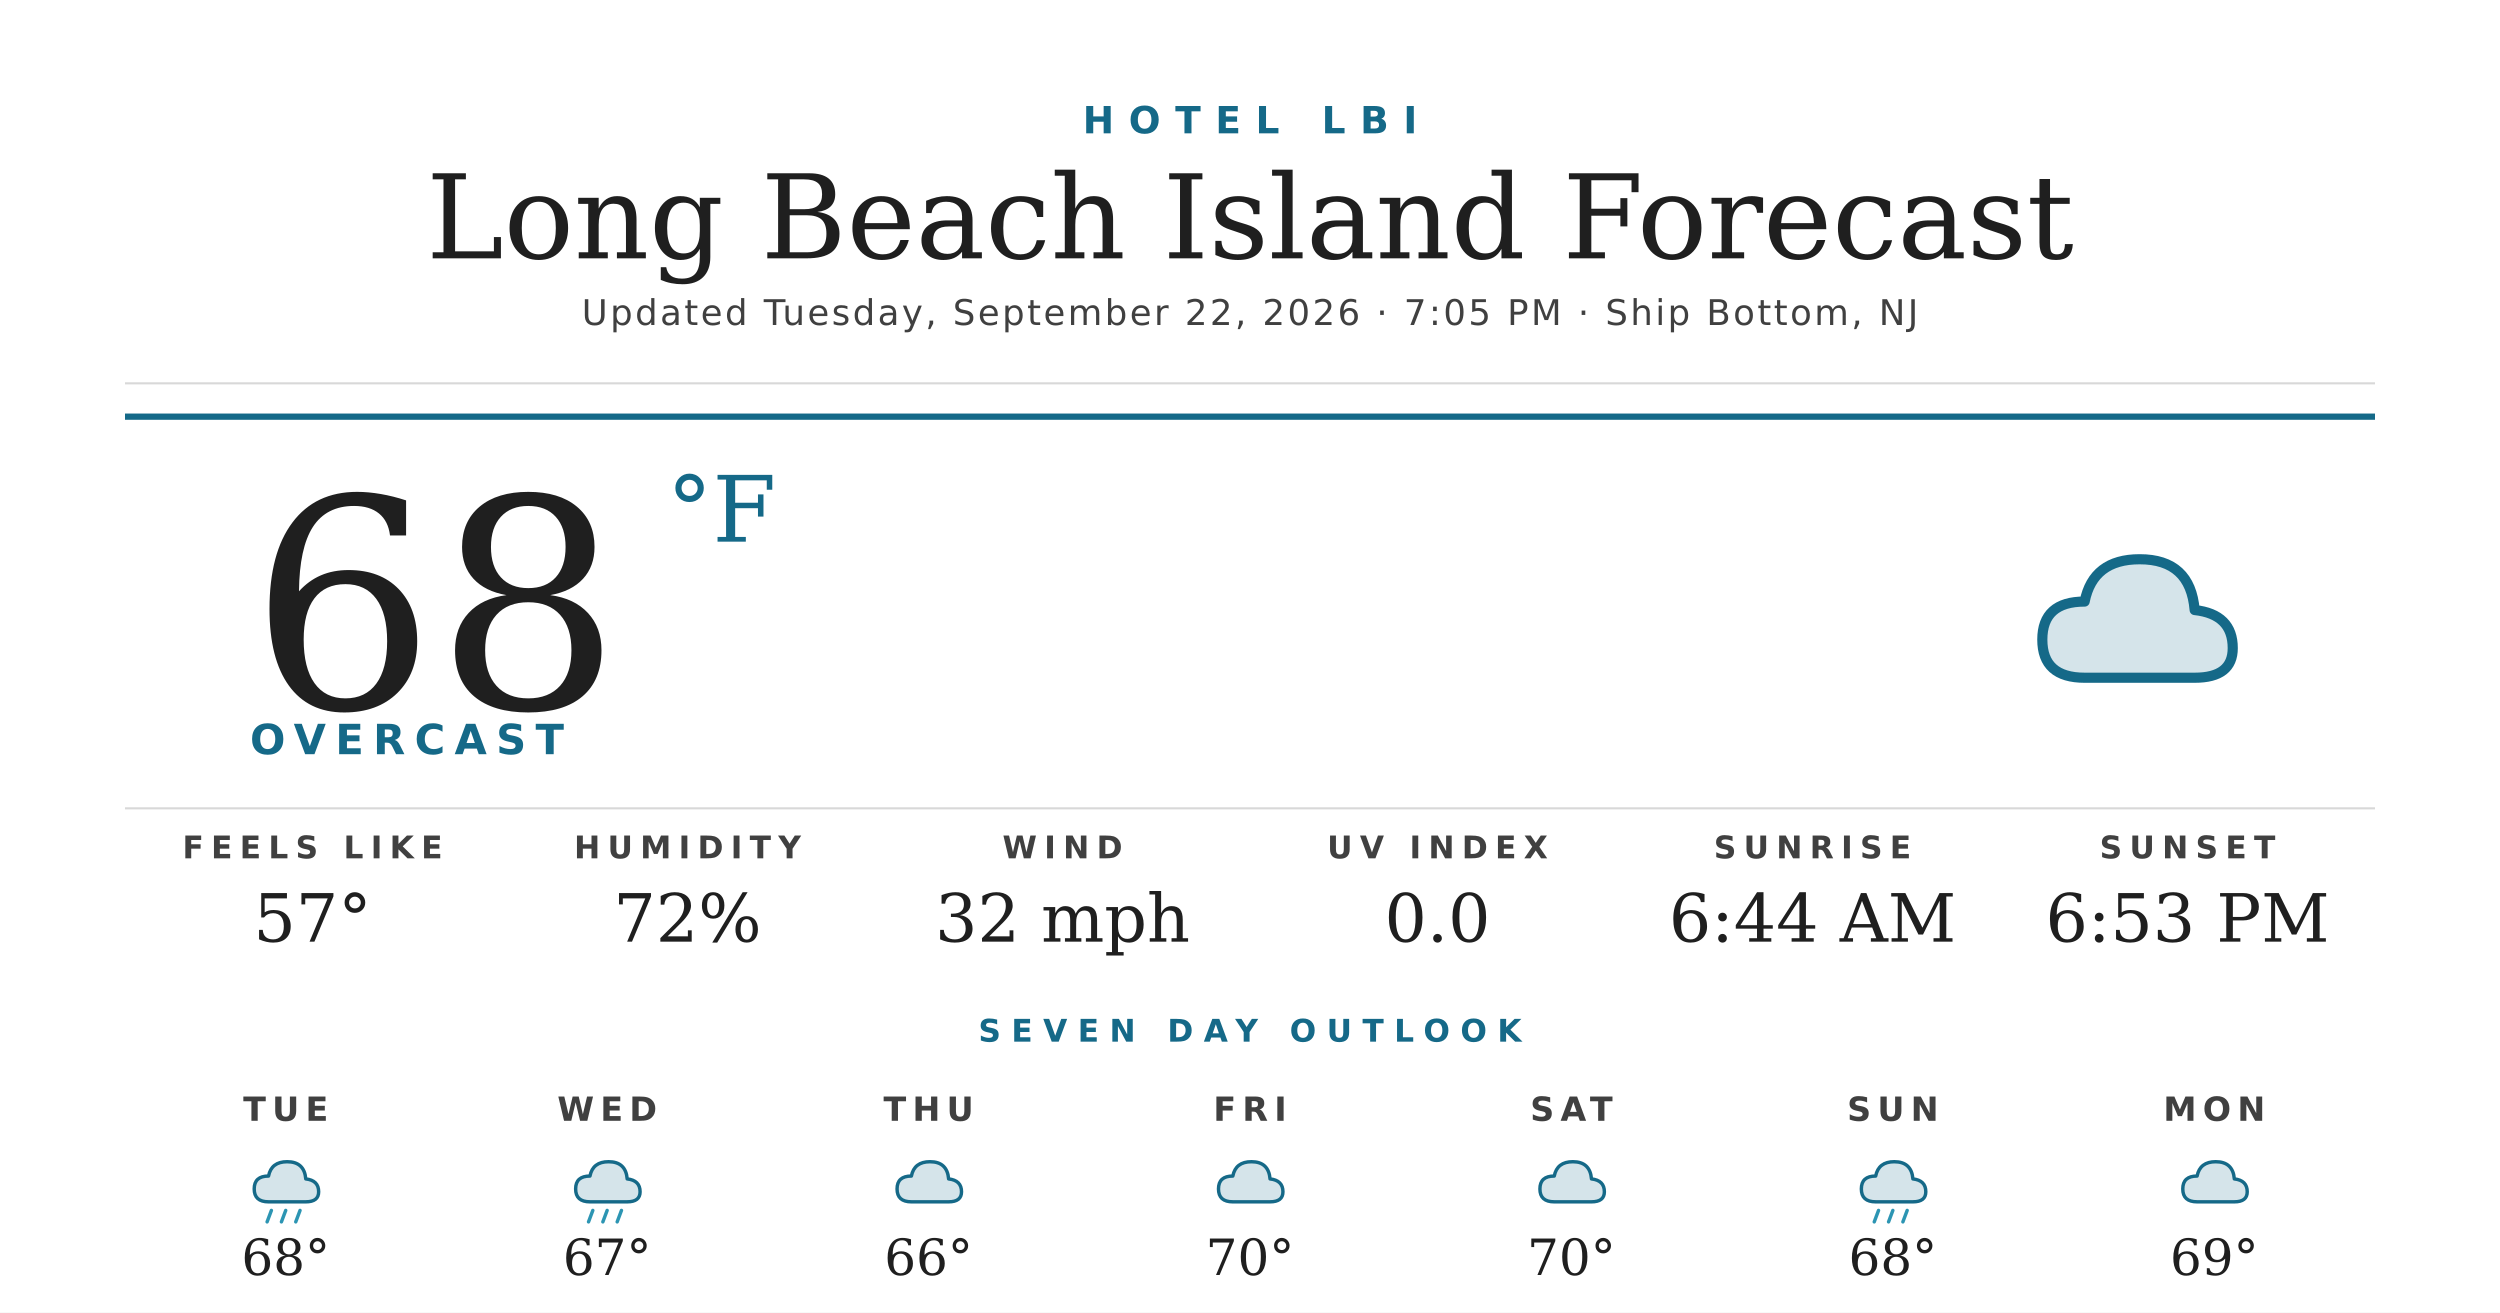
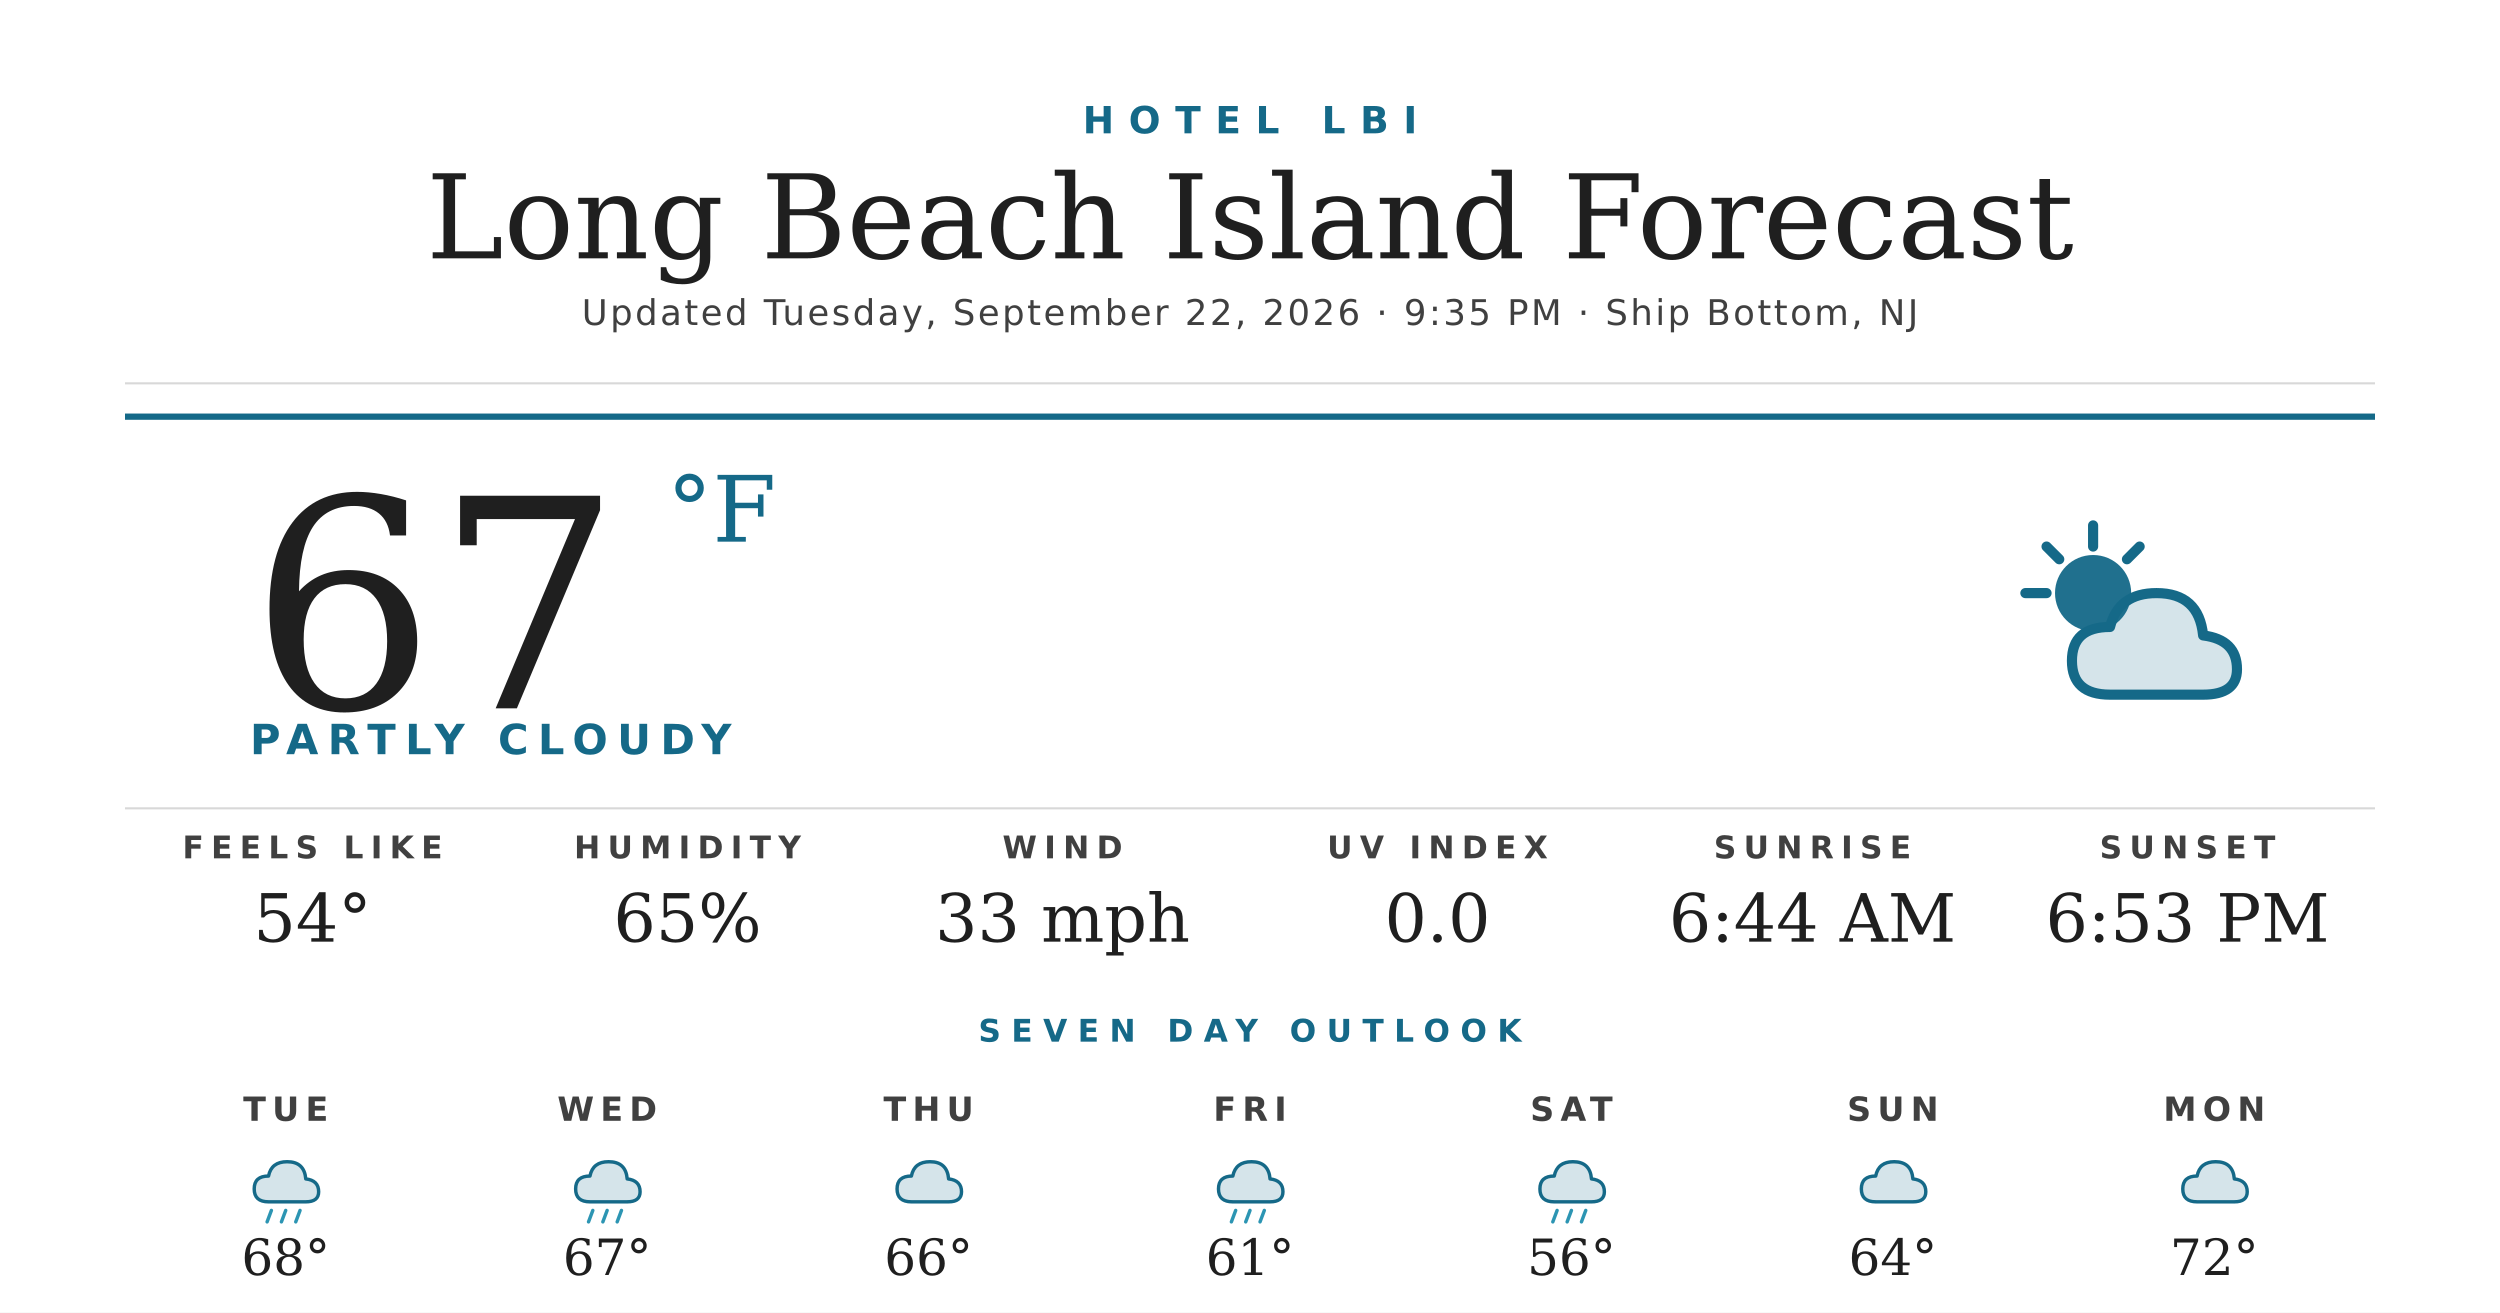
<svg xmlns="http://www.w3.org/2000/svg" width="1200" height="630" viewBox="0 0 1200 630">
  <rect width="1200" height="630" fill="#ffffff" />
  <text x="600" y="64" text-anchor="middle" font-family="'Montserrat Bold', 'Montserrat', 'DejaVu Sans', Helvetica, Arial, sans-serif" font-size="18" font-weight="700" fill="#156988" letter-spacing="7">HOTEL LBI</text>
  <text x="600" y="124" text-anchor="middle" font-family="'Prata', 'DejaVu Serif', Georgia, serif" font-size="56" fill="#1f1f1f">Long Beach Island Forecast</text>
-   <text x="600" y="156" text-anchor="middle" font-family="'Montserrat', 'DejaVu Sans', Helvetica, Arial, sans-serif" font-size="17" font-weight="500" fill="#404040" letter-spacing="1.2">Updated Tuesday, September 22, 2026 · 7:05 PM · Ship Bottom, NJ</text>
+   <text x="600" y="156" text-anchor="middle" font-family="'Montserrat', 'DejaVu Sans', Helvetica, Arial, sans-serif" font-size="17" font-weight="500" fill="#404040" letter-spacing="1.2">Updated Tuesday, September 22, 2026 · 9:35 PM · Ship Bottom, NJ</text>
  <line x1="60" y1="184" x2="1140" y2="184" stroke="#d8d8d8" stroke-width="1" />
  <line x1="60" y1="200" x2="1140" y2="200" stroke="#156988" stroke-width="3" />
-   <text x="120" y="340" font-family="'Prata', 'DejaVu Serif', Georgia, serif" font-size="140" fill="#1f1f1f">68</text>
+   <text x="120" y="340" font-family="'Prata', 'DejaVu Serif', Georgia, serif" font-size="140" fill="#1f1f1f">67</text>
  <text x="320" y="260" font-family="'Prata', 'DejaVu Serif', Georgia, serif" font-size="44" fill="#156988">°F</text>
-   <text x="120" y="362" font-family="'Montserrat Bold', 'Montserrat', 'DejaVu Sans', Helvetica, Arial, sans-serif" font-size="20" font-weight="700" fill="#156988" letter-spacing="4.5">OVERCAST</text>
+   <text x="120" y="362" font-family="'Montserrat Bold', 'Montserrat', 'DejaVu Sans', Helvetica, Arial, sans-serif" font-size="20" font-weight="700" fill="#156988" letter-spacing="4.5">PARTLY CLOUDY</text>
  <g transform="translate(960,240) scale(2.03125)">
-     <path d="M20 42 Q10 42 10 33 Q10 24 20 24 Q22 14 33 14 Q45 14 46 26 Q55 27 55 35 Q55 42 46 42 Z" fill="#156988" opacity="0.18" />
-     <path d="M20 42 Q10 42 10 33 Q10 24 20 24 Q22 14 33 14 Q45 14 46 26 Q55 27 55 35 Q55 42 46 42 Z" fill="none" stroke="#156988" stroke-width="2.4" stroke-linejoin="round" />
+     <circle cx="22" cy="22" r="9" fill="#156988" opacity="0.95" />
+     <g stroke="#156988" stroke-width="2.4" stroke-linecap="round">
+       <line x1="22" y1="6" x2="22" y2="11" />
+       <line x1="6" y1="22" x2="11" y2="22" />
+       <line x1="11" y1="11" x2="14" y2="14" />
+       <line x1="33" y1="11" x2="30" y2="14" />
+     </g>
+     <path d="M26 46 Q17 46 17 38 Q17 30 26 30 Q28 22 37 22 Q47 22 48 32 Q56 33 56 40 Q56 46 48 46 Z" fill="#156988" opacity="0.18" />
+     <path d="M26 46 Q17 46 17 38 Q17 30 26 30 Q28 22 37 22 Q47 22 48 32 Q56 33 56 40 Q56 46 48 46 Z" fill="none" stroke="#156988" stroke-width="2.4" stroke-linejoin="round" />
  </g>
  <line x1="60" y1="388" x2="1140" y2="388" stroke="#d8d8d8" stroke-width="1" />
  <text x="150" y="412" text-anchor="middle" font-family="'Montserrat Bold', 'Montserrat', 'DejaVu Sans', Helvetica, Arial, sans-serif" font-size="15" font-weight="700" fill="#404040" letter-spacing="3.5">FEELS LIKE</text>
-   <text x="150" y="452" text-anchor="middle" font-family="'Prata', 'DejaVu Serif', Georgia, serif" font-size="32" fill="#1f1f1f">57°</text>
+   <text x="150" y="452" text-anchor="middle" font-family="'Prata', 'DejaVu Serif', Georgia, serif" font-size="32" fill="#1f1f1f">54°</text>
  <text x="330" y="412" text-anchor="middle" font-family="'Montserrat Bold', 'Montserrat', 'DejaVu Sans', Helvetica, Arial, sans-serif" font-size="15" font-weight="700" fill="#404040" letter-spacing="3.5">HUMIDITY</text>
-   <text x="330" y="452" text-anchor="middle" font-family="'Prata', 'DejaVu Serif', Georgia, serif" font-size="32" fill="#1f1f1f">72%</text>
+   <text x="330" y="452" text-anchor="middle" font-family="'Prata', 'DejaVu Serif', Georgia, serif" font-size="32" fill="#1f1f1f">65%</text>
  <text x="510" y="412" text-anchor="middle" font-family="'Montserrat Bold', 'Montserrat', 'DejaVu Sans', Helvetica, Arial, sans-serif" font-size="15" font-weight="700" fill="#404040" letter-spacing="3.5">WIND</text>
-   <text x="510" y="452" text-anchor="middle" font-family="'Prata', 'DejaVu Serif', Georgia, serif" font-size="32" fill="#1f1f1f">32 mph</text>
+   <text x="510" y="452" text-anchor="middle" font-family="'Prata', 'DejaVu Serif', Georgia, serif" font-size="32" fill="#1f1f1f">33 mph</text>
  <text x="690" y="412" text-anchor="middle" font-family="'Montserrat Bold', 'Montserrat', 'DejaVu Sans', Helvetica, Arial, sans-serif" font-size="15" font-weight="700" fill="#404040" letter-spacing="3.5">UV INDEX</text>
  <text x="690" y="452" text-anchor="middle" font-family="'Prata', 'DejaVu Serif', Georgia, serif" font-size="32" fill="#1f1f1f">0.0</text>
  <text x="870" y="412" text-anchor="middle" font-family="'Montserrat Bold', 'Montserrat', 'DejaVu Sans', Helvetica, Arial, sans-serif" font-size="15" font-weight="700" fill="#404040" letter-spacing="3.5">SUNRISE</text>
  <text x="870" y="452" text-anchor="middle" font-family="'Prata', 'DejaVu Serif', Georgia, serif" font-size="32" fill="#1f1f1f">6:44 AM</text>
  <text x="1050" y="412" text-anchor="middle" font-family="'Montserrat Bold', 'Montserrat', 'DejaVu Sans', Helvetica, Arial, sans-serif" font-size="15" font-weight="700" fill="#404040" letter-spacing="3.5">SUNSET</text>
  <text x="1050" y="452" text-anchor="middle" font-family="'Prata', 'DejaVu Serif', Georgia, serif" font-size="32" fill="#1f1f1f">6:53 PM</text>
  <text x="600" y="500" text-anchor="middle" font-family="'Montserrat Bold', 'Montserrat', 'DejaVu Sans', Helvetica, Arial, sans-serif" font-size="15" font-weight="700" fill="#156988" letter-spacing="5">SEVEN DAY OUTLOOK</text>
  <text x="137.143" y="538" text-anchor="middle" font-family="'Montserrat Bold', 'Montserrat', 'DejaVu Sans', Helvetica, Arial, sans-serif" font-size="16" font-weight="700" fill="#404040" letter-spacing="3">TUE</text>
  <g transform="translate(115.1429,548) scale(0.6875)">
    <path d="M20 42 Q10 42 10 33 Q10 24 20 24 Q22 14 33 14 Q45 14 46 26 Q55 27 55 35 Q55 42 46 42 Z" fill="#156988" opacity="0.18" />
    <path d="M20 42 Q10 42 10 33 Q10 24 20 24 Q22 14 33 14 Q45 14 46 26 Q55 27 55 35 Q55 42 46 42 Z" fill="none" stroke="#156988" stroke-width="2.4" stroke-linejoin="round" />
    <g stroke="#2C95B3" stroke-width="2.4" stroke-linecap="round">
      <line x1="22" y1="48" x2="19" y2="56" />
      <line x1="32" y1="48" x2="29" y2="56" />
      <line x1="42" y1="48" x2="39" y2="56" />
    </g>
  </g>
  <text x="137.143" y="612" text-anchor="middle" font-family="'Prata', 'DejaVu Serif', Georgia, serif" font-size="24" fill="#1f1f1f">68°</text>
  <text x="291.429" y="538" text-anchor="middle" font-family="'Montserrat Bold', 'Montserrat', 'DejaVu Sans', Helvetica, Arial, sans-serif" font-size="16" font-weight="700" fill="#404040" letter-spacing="3">WED</text>
  <g transform="translate(269.4286,548) scale(0.6875)">
    <path d="M20 42 Q10 42 10 33 Q10 24 20 24 Q22 14 33 14 Q45 14 46 26 Q55 27 55 35 Q55 42 46 42 Z" fill="#156988" opacity="0.18" />
    <path d="M20 42 Q10 42 10 33 Q10 24 20 24 Q22 14 33 14 Q45 14 46 26 Q55 27 55 35 Q55 42 46 42 Z" fill="none" stroke="#156988" stroke-width="2.4" stroke-linejoin="round" />
    <g stroke="#2C95B3" stroke-width="2.4" stroke-linecap="round">
      <line x1="22" y1="48" x2="19" y2="56" />
      <line x1="32" y1="48" x2="29" y2="56" />
      <line x1="42" y1="48" x2="39" y2="56" />
    </g>
  </g>
  <text x="291.429" y="612" text-anchor="middle" font-family="'Prata', 'DejaVu Serif', Georgia, serif" font-size="24" fill="#1f1f1f">67°</text>
  <text x="445.714" y="538" text-anchor="middle" font-family="'Montserrat Bold', 'Montserrat', 'DejaVu Sans', Helvetica, Arial, sans-serif" font-size="16" font-weight="700" fill="#404040" letter-spacing="3">THU</text>
  <g transform="translate(423.7143,548) scale(0.6875)">
    <path d="M20 42 Q10 42 10 33 Q10 24 20 24 Q22 14 33 14 Q45 14 46 26 Q55 27 55 35 Q55 42 46 42 Z" fill="#156988" opacity="0.18" />
    <path d="M20 42 Q10 42 10 33 Q10 24 20 24 Q22 14 33 14 Q45 14 46 26 Q55 27 55 35 Q55 42 46 42 Z" fill="none" stroke="#156988" stroke-width="2.4" stroke-linejoin="round" />
  </g>
  <text x="445.714" y="612" text-anchor="middle" font-family="'Prata', 'DejaVu Serif', Georgia, serif" font-size="24" fill="#1f1f1f">66°</text>
  <text x="600" y="538" text-anchor="middle" font-family="'Montserrat Bold', 'Montserrat', 'DejaVu Sans', Helvetica, Arial, sans-serif" font-size="16" font-weight="700" fill="#404040" letter-spacing="3">FRI</text>
  <g transform="translate(578,548) scale(0.6875)">
    <path d="M20 42 Q10 42 10 33 Q10 24 20 24 Q22 14 33 14 Q45 14 46 26 Q55 27 55 35 Q55 42 46 42 Z" fill="#156988" opacity="0.18" />
    <path d="M20 42 Q10 42 10 33 Q10 24 20 24 Q22 14 33 14 Q45 14 46 26 Q55 27 55 35 Q55 42 46 42 Z" fill="none" stroke="#156988" stroke-width="2.4" stroke-linejoin="round" />
+     <g stroke="#2C95B3" stroke-width="2.4" stroke-linecap="round">
+       <line x1="22" y1="48" x2="19" y2="56" />
+       <line x1="32" y1="48" x2="29" y2="56" />
+       <line x1="42" y1="48" x2="39" y2="56" />
+     </g>
  </g>
-   <text x="600" y="612" text-anchor="middle" font-family="'Prata', 'DejaVu Serif', Georgia, serif" font-size="24" fill="#1f1f1f">70°</text>
+   <text x="600" y="612" text-anchor="middle" font-family="'Prata', 'DejaVu Serif', Georgia, serif" font-size="24" fill="#1f1f1f">61°</text>
  <text x="754.286" y="538" text-anchor="middle" font-family="'Montserrat Bold', 'Montserrat', 'DejaVu Sans', Helvetica, Arial, sans-serif" font-size="16" font-weight="700" fill="#404040" letter-spacing="3">SAT</text>
  <g transform="translate(732.2857,548) scale(0.6875)">
-     <path d="M20 42 Q10 42 10 33 Q10 24 20 24 Q22 14 33 14 Q45 14 46 26 Q55 27 55 35 Q55 42 46 42 Z" fill="#156988" opacity="0.18" />
-     <path d="M20 42 Q10 42 10 33 Q10 24 20 24 Q22 14 33 14 Q45 14 46 26 Q55 27 55 35 Q55 42 46 42 Z" fill="none" stroke="#156988" stroke-width="2.4" stroke-linejoin="round" />
-   </g>
-   <text x="754.286" y="612" text-anchor="middle" font-family="'Prata', 'DejaVu Serif', Georgia, serif" font-size="24" fill="#1f1f1f">70°</text>
-   <text x="908.571" y="538" text-anchor="middle" font-family="'Montserrat Bold', 'Montserrat', 'DejaVu Sans', Helvetica, Arial, sans-serif" font-size="16" font-weight="700" fill="#404040" letter-spacing="3">SUN</text>
-   <g transform="translate(886.5714,548) scale(0.6875)">
    <path d="M20 42 Q10 42 10 33 Q10 24 20 24 Q22 14 33 14 Q45 14 46 26 Q55 27 55 35 Q55 42 46 42 Z" fill="#156988" opacity="0.18" />
    <path d="M20 42 Q10 42 10 33 Q10 24 20 24 Q22 14 33 14 Q45 14 46 26 Q55 27 55 35 Q55 42 46 42 Z" fill="none" stroke="#156988" stroke-width="2.4" stroke-linejoin="round" />
    <g stroke="#2C95B3" stroke-width="2.4" stroke-linecap="round">
      <line x1="22" y1="48" x2="19" y2="56" />
      <line x1="32" y1="48" x2="29" y2="56" />
      <line x1="42" y1="48" x2="39" y2="56" />
    </g>
  </g>
-   <text x="908.571" y="612" text-anchor="middle" font-family="'Prata', 'DejaVu Serif', Georgia, serif" font-size="24" fill="#1f1f1f">68°</text>
+   <text x="754.286" y="612" text-anchor="middle" font-family="'Prata', 'DejaVu Serif', Georgia, serif" font-size="24" fill="#1f1f1f">56°</text>
+   <text x="908.571" y="538" text-anchor="middle" font-family="'Montserrat Bold', 'Montserrat', 'DejaVu Sans', Helvetica, Arial, sans-serif" font-size="16" font-weight="700" fill="#404040" letter-spacing="3">SUN</text>
+   <g transform="translate(886.5714,548) scale(0.6875)">
+     <path d="M20 42 Q10 42 10 33 Q10 24 20 24 Q22 14 33 14 Q45 14 46 26 Q55 27 55 35 Q55 42 46 42 Z" fill="#156988" opacity="0.18" />
+     <path d="M20 42 Q10 42 10 33 Q10 24 20 24 Q22 14 33 14 Q45 14 46 26 Q55 27 55 35 Q55 42 46 42 Z" fill="none" stroke="#156988" stroke-width="2.4" stroke-linejoin="round" />
+   </g>
+   <text x="908.571" y="612" text-anchor="middle" font-family="'Prata', 'DejaVu Serif', Georgia, serif" font-size="24" fill="#1f1f1f">64°</text>
  <text x="1062.857" y="538" text-anchor="middle" font-family="'Montserrat Bold', 'Montserrat', 'DejaVu Sans', Helvetica, Arial, sans-serif" font-size="16" font-weight="700" fill="#404040" letter-spacing="3">MON</text>
  <g transform="translate(1040.857,548) scale(0.6875)">
    <path d="M20 42 Q10 42 10 33 Q10 24 20 24 Q22 14 33 14 Q45 14 46 26 Q55 27 55 35 Q55 42 46 42 Z" fill="#156988" opacity="0.18" />
    <path d="M20 42 Q10 42 10 33 Q10 24 20 24 Q22 14 33 14 Q45 14 46 26 Q55 27 55 35 Q55 42 46 42 Z" fill="none" stroke="#156988" stroke-width="2.4" stroke-linejoin="round" />
  </g>
-   <text x="1062.857" y="612" text-anchor="middle" font-family="'Prata', 'DejaVu Serif', Georgia, serif" font-size="24" fill="#1f1f1f">69°</text>
+   <text x="1062.857" y="612" text-anchor="middle" font-family="'Prata', 'DejaVu Serif', Georgia, serif" font-size="24" fill="#1f1f1f">72°</text>
</svg>
